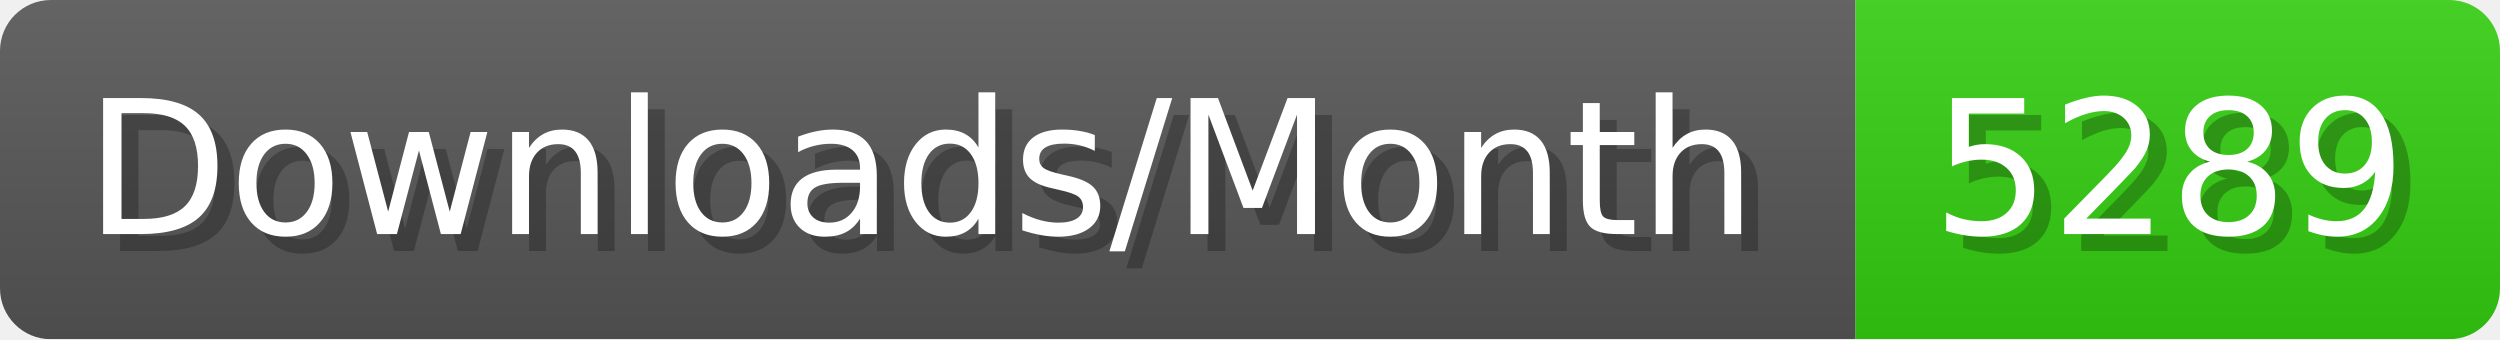
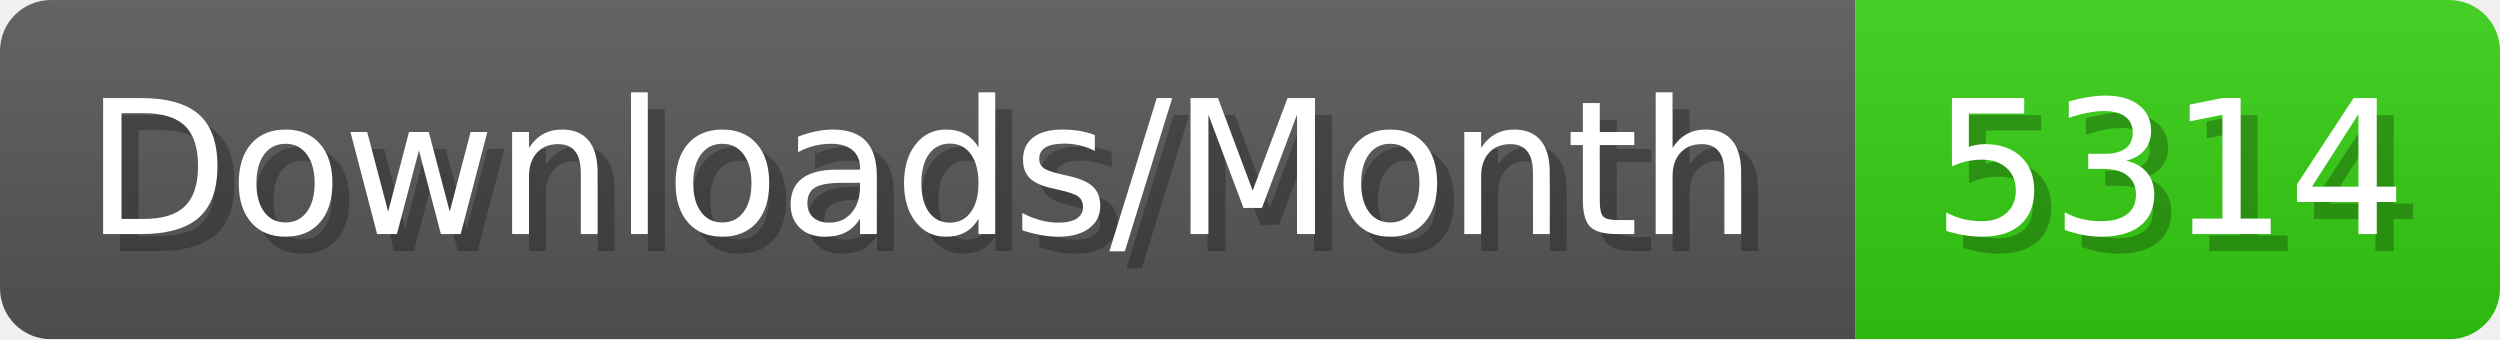
- <svg xmlns="http://www.w3.org/2000/svg" width="147.4" height="20" viewBox="0 0 1474 200" role="img" aria-label="Downloads/Month: 5289">
+ <svg xmlns="http://www.w3.org/2000/svg" width="147.4" height="20" viewBox="0 0 1474 200" role="img" aria-label="Downloads/Month: 5314">
  <linearGradient id="YlXUI" x2="0" y2="100%">
    <stop offset="0" stop-opacity=".1" stop-color="#EEE" />
    <stop offset="1" stop-opacity=".1" />
  </linearGradient>
  <mask id="JHhop">
    <rect width="1474" height="200" rx="30" fill="#FFF" />
  </mask>
  <g mask="url(#JHhop)">
    <rect width="1094" height="200" fill="#555" />
    <rect width="380" height="200" fill="#3C1" x="1094" />
    <rect width="1474" height="200" fill="url(#YlXUI)" />
  </g>
  <g aria-hidden="true" fill="#fff" text-anchor="start" font-family="Verdana,DejaVu Sans,sans-serif" font-size="110">
    <text x="60" y="148" textLength="994" fill="#000" opacity="0.25">Downloads/Month</text>
    <text x="50" y="138" textLength="994">Downloads/Month</text>
-     <text x="1149" y="148" textLength="280" fill="#000" opacity="0.25">5289</text>
-     <text x="1139" y="138" textLength="280">5289</text>
+     <text x="1149" y="148" textLength="280" fill="#000" opacity="0.25">5314</text>
+     <text x="1139" y="138" textLength="280">5314</text>
  </g>
</svg>
